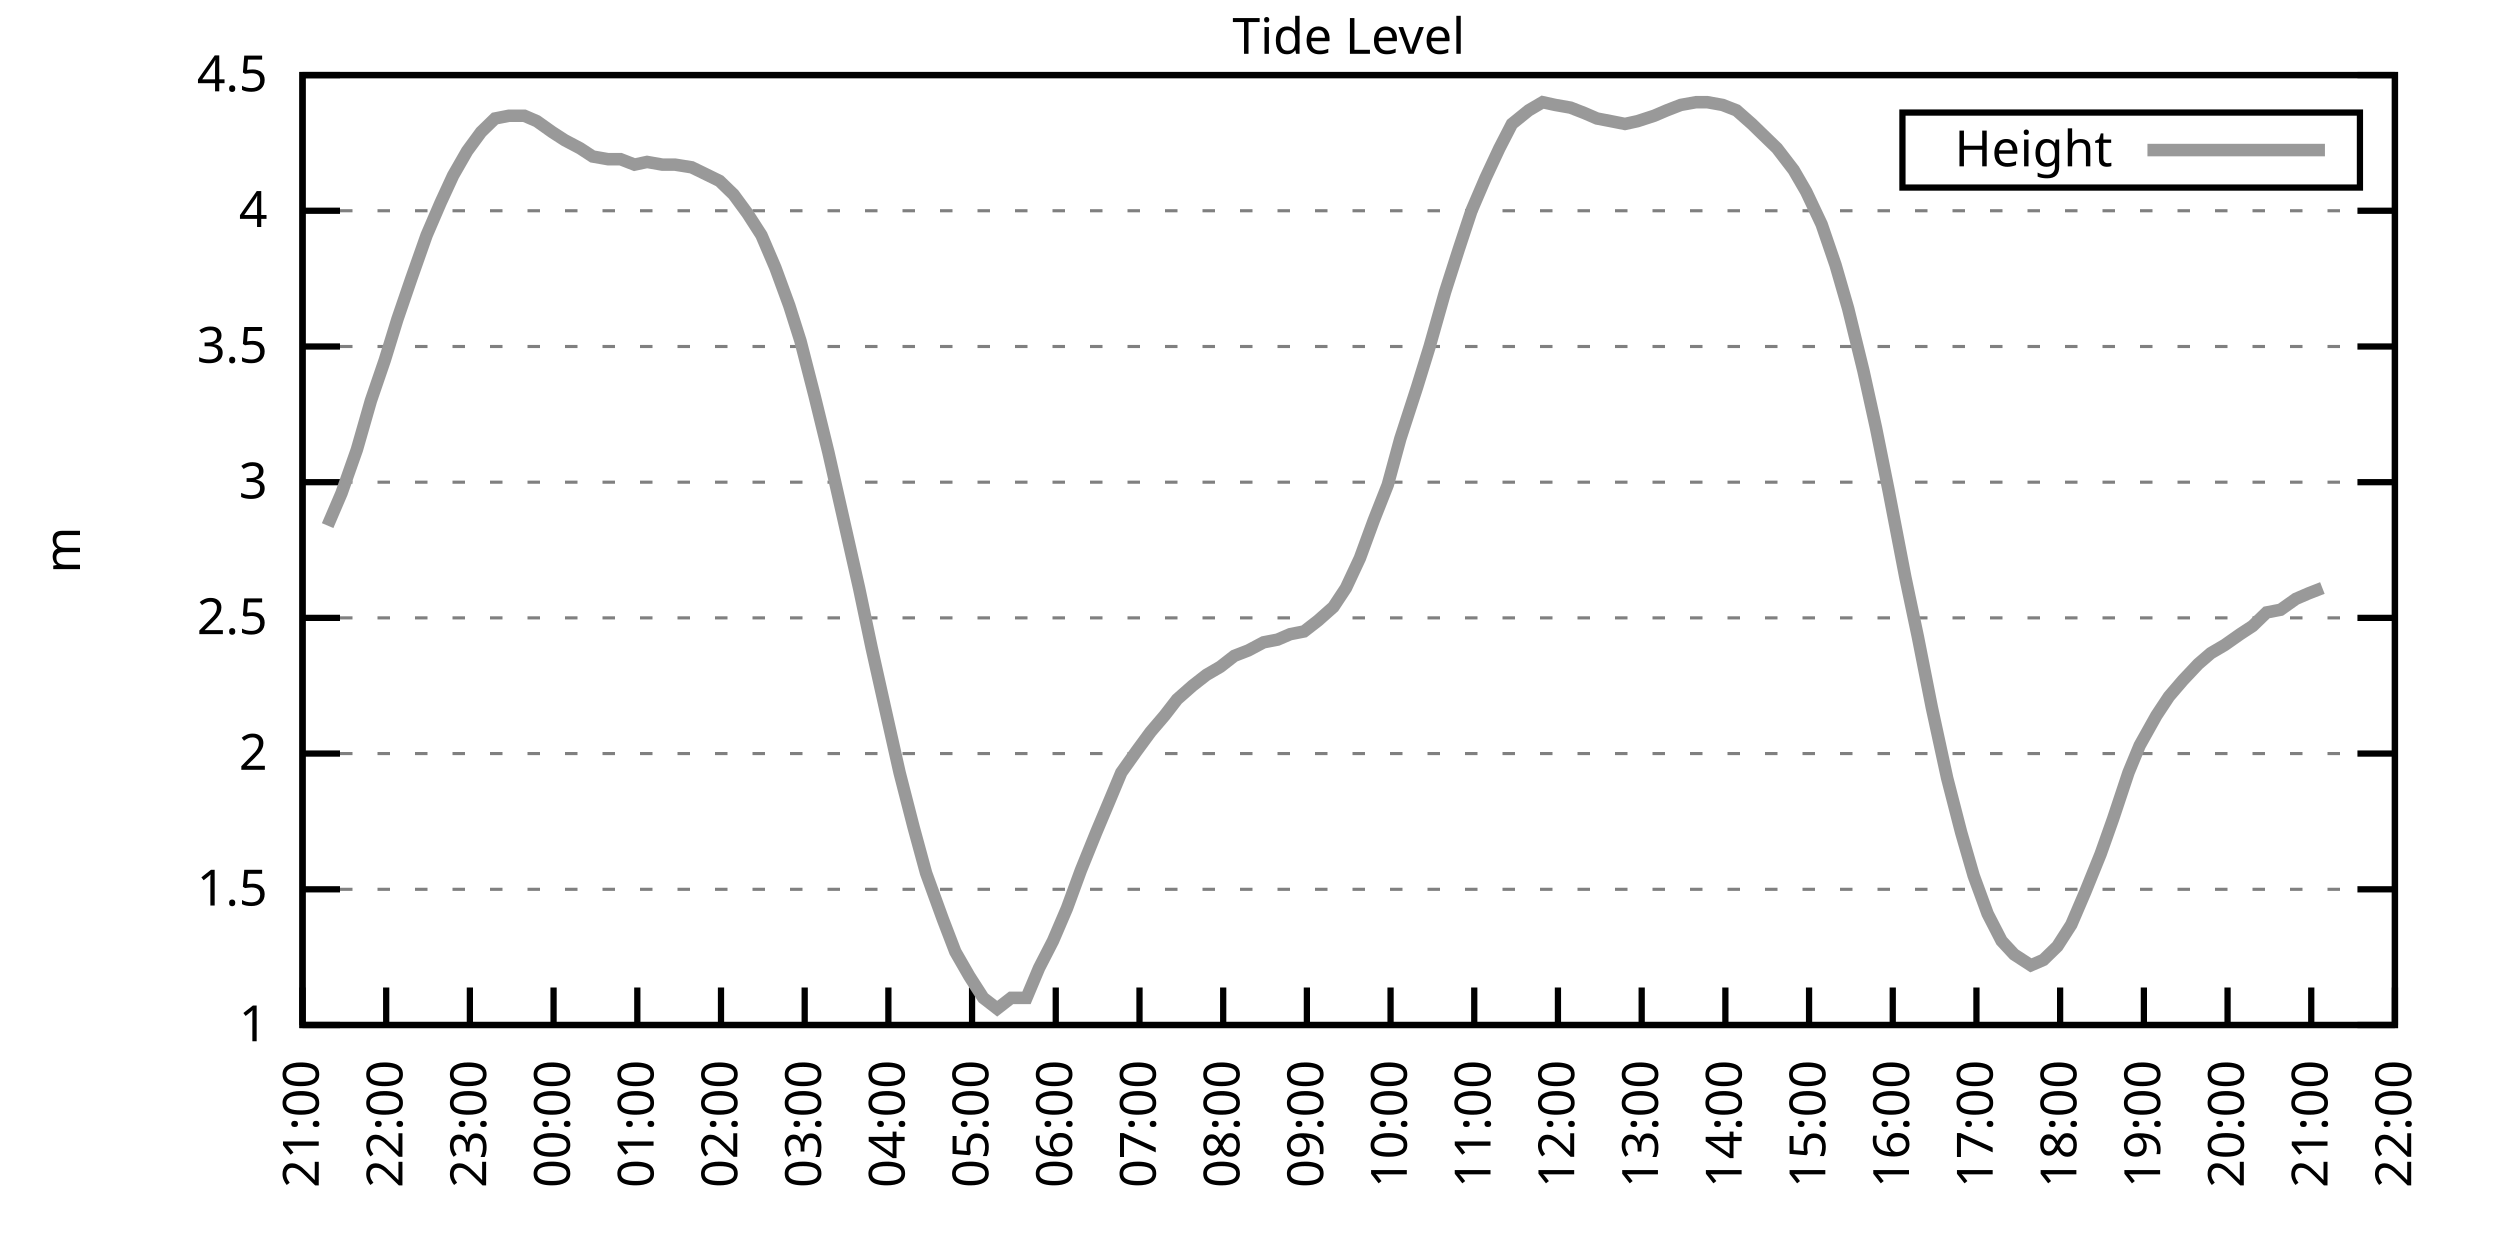
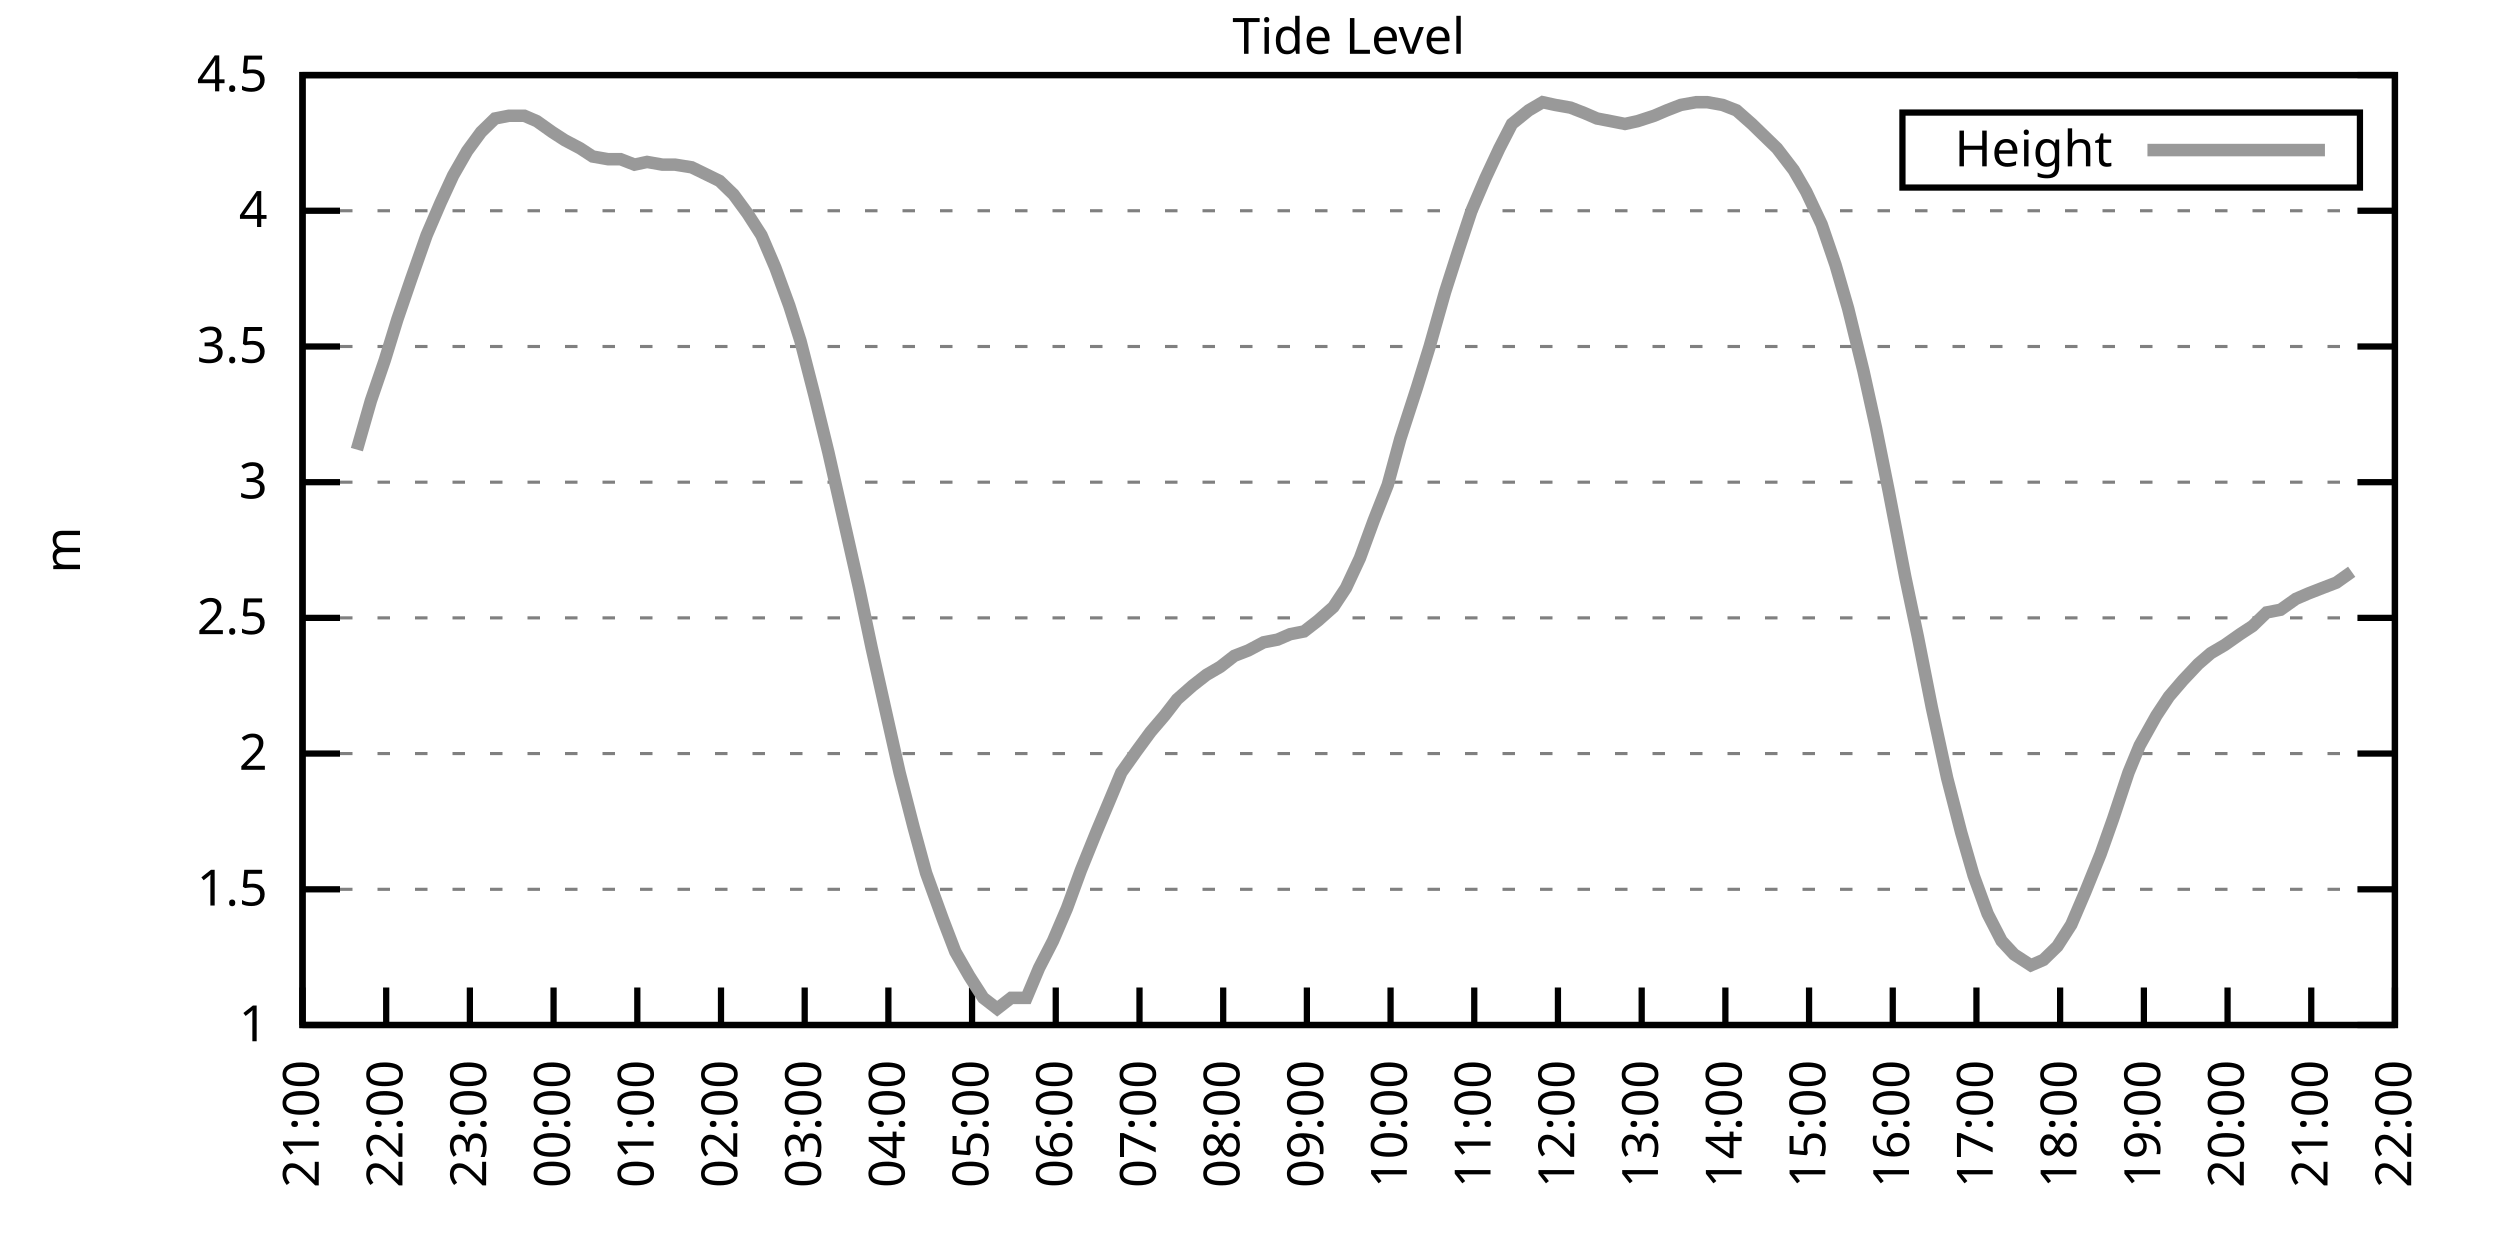
<svg xmlns="http://www.w3.org/2000/svg" xmlns:xlink="http://www.w3.org/1999/xlink" width="400" height="200" viewBox="0 0 400 200">
  <g id="gnuplot_canvas">
    <rect x="0" y="0" width="400" height="200" fill="none" />
    <defs>
      <circle id="gpDot" r="0.5" stroke-width="0.5" stroke="currentColor" />
      <path id="gpPt0" stroke-width="0.333" stroke="currentColor" d="M-1,0 h2 M0,-1 v2" />
      <path id="gpPt1" stroke-width="0.333" stroke="currentColor" d="M-1,-1 L1,1 M1,-1 L-1,1" />
      <path id="gpPt2" stroke-width="0.333" stroke="currentColor" d="M-1,0 L1,0 M0,-1 L0,1 M-1,-1 L1,1 M-1,1 L1,-1" />
      <rect id="gpPt3" stroke-width="0.333" stroke="currentColor" x="-1" y="-1" width="2" height="2" />
      <rect id="gpPt4" stroke-width="0.333" stroke="currentColor" fill="currentColor" x="-1" y="-1" width="2" height="2" />
      <circle id="gpPt5" stroke-width="0.333" stroke="currentColor" cx="0" cy="0" r="1" />
      <use xlink:href="#gpPt5" id="gpPt6" fill="currentColor" stroke="none" />
      <path id="gpPt7" stroke-width="0.333" stroke="currentColor" d="M0,-1.33 L-1.33,0.67 L1.33,0.67 z" />
      <use xlink:href="#gpPt7" id="gpPt8" fill="currentColor" stroke="none" />
      <use xlink:href="#gpPt7" id="gpPt9" stroke="currentColor" transform="rotate(180)" />
      <use xlink:href="#gpPt9" id="gpPt10" fill="currentColor" stroke="none" />
      <use xlink:href="#gpPt3" id="gpPt11" stroke="currentColor" transform="rotate(45)" />
      <use xlink:href="#gpPt11" id="gpPt12" fill="currentColor" stroke="none" />
      <path id="gpPt13" stroke-width="0.333" stroke="currentColor" d="M0,1.330 L1.265,0.411 L0.782,-1.067 L-0.782,-1.076 L-1.265,0.411 z" />
      <use xlink:href="#gpPt13" id="gpPt14" fill="currentColor" stroke="none" />
      <filter id="textbox" filterUnits="objectBoundingBox" x="0" y="0" height="1" width="1">
        <feFlood flood-color="white" flood-opacity="1" result="bgnd" />
        <feComposite in="SourceGraphic" in2="bgnd" operator="atop" />
      </filter>
      <filter id="greybox" filterUnits="objectBoundingBox" x="0" y="0" height="1" width="1">
        <feFlood flood-color="lightgrey" flood-opacity="1" result="grey" />
        <feComposite in="SourceGraphic" in2="grey" operator="atop" />
      </filter>
    </defs>
    <g fill="none" color="white" stroke="currentColor" stroke-width="1.00" stroke-linecap="butt" stroke-linejoin="miter">
</g>
    <g fill="none" color="black" stroke="currentColor" stroke-width="1.00" stroke-linecap="butt" stroke-linejoin="miter">
      <g stroke="none" shape-rendering="crispEdges">
        <polygon fill="rgb(255, 255, 255)" points="48.40,164.00 383.18,164.00 383.18,12.02 48.40,12.02 " />
      </g>
    </g>
    <g fill="none" color="black" stroke="currentColor" stroke-width="1.00" stroke-linecap="butt" stroke-linejoin="miter">
</g>
    <g fill="none" color="black" stroke="black" stroke-width="0.50" stroke-linecap="butt" stroke-linejoin="miter">
</g>
    <g fill="none" color="gray" stroke="currentColor" stroke-width="0.50" stroke-linecap="butt" stroke-linejoin="miter">
      <path stroke="gray" stroke-dasharray="2,4" class="gridline" d="M48.40,164.00 L383.19,164.00  " />
    </g>
    <g fill="none" color="gray" stroke="gray" stroke-width="1.00" stroke-linecap="butt" stroke-linejoin="miter">
</g>
    <g fill="none" color="black" stroke="currentColor" stroke-width="1.00" stroke-linecap="butt" stroke-linejoin="miter">
      <path stroke="black" d="M48.40,164.00 L54.40,164.00 M383.19,164.00 L377.19,164.00  " />
      <g transform="translate(42.80,166.60)" stroke="none" fill="black" font-family="Sans" font-size="8.00" text-anchor="end">
        <text>
          <tspan font-family="Sans"> 1</tspan>
        </text>
      </g>
    </g>
    <g fill="none" color="black" stroke="currentColor" stroke-width="1.00" stroke-linecap="butt" stroke-linejoin="miter">
</g>
    <g fill="none" color="black" stroke="black" stroke-width="0.50" stroke-linecap="butt" stroke-linejoin="miter">
</g>
    <g fill="none" color="gray" stroke="currentColor" stroke-width="0.50" stroke-linecap="butt" stroke-linejoin="miter">
      <path stroke="gray" stroke-dasharray="2,4" class="gridline" d="M48.40,142.29 L383.19,142.29  " />
    </g>
    <g fill="none" color="gray" stroke="gray" stroke-width="1.00" stroke-linecap="butt" stroke-linejoin="miter">
</g>
    <g fill="none" color="black" stroke="currentColor" stroke-width="1.00" stroke-linecap="butt" stroke-linejoin="miter">
      <path stroke="black" d="M48.40,142.29 L54.40,142.29 M383.19,142.29 L377.19,142.29  " />
      <g transform="translate(42.80,144.89)" stroke="none" fill="black" font-family="Sans" font-size="8.00" text-anchor="end">
        <text>
          <tspan font-family="Sans"> 1.5</tspan>
        </text>
      </g>
    </g>
    <g fill="none" color="black" stroke="currentColor" stroke-width="1.00" stroke-linecap="butt" stroke-linejoin="miter">
</g>
    <g fill="none" color="black" stroke="black" stroke-width="0.50" stroke-linecap="butt" stroke-linejoin="miter">
</g>
    <g fill="none" color="gray" stroke="currentColor" stroke-width="0.50" stroke-linecap="butt" stroke-linejoin="miter">
      <path stroke="gray" stroke-dasharray="2,4" class="gridline" d="M48.40,120.57 L383.19,120.57  " />
    </g>
    <g fill="none" color="gray" stroke="gray" stroke-width="1.00" stroke-linecap="butt" stroke-linejoin="miter">
</g>
    <g fill="none" color="black" stroke="currentColor" stroke-width="1.00" stroke-linecap="butt" stroke-linejoin="miter">
      <path stroke="black" d="M48.40,120.57 L54.40,120.57 M383.19,120.57 L377.19,120.57  " />
      <g transform="translate(42.80,123.17)" stroke="none" fill="black" font-family="Sans" font-size="8.00" text-anchor="end">
        <text>
          <tspan font-family="Sans"> 2</tspan>
        </text>
      </g>
    </g>
    <g fill="none" color="black" stroke="currentColor" stroke-width="1.00" stroke-linecap="butt" stroke-linejoin="miter">
</g>
    <g fill="none" color="black" stroke="black" stroke-width="0.50" stroke-linecap="butt" stroke-linejoin="miter">
</g>
    <g fill="none" color="gray" stroke="currentColor" stroke-width="0.50" stroke-linecap="butt" stroke-linejoin="miter">
      <path stroke="gray" stroke-dasharray="2,4" class="gridline" d="M48.40,98.86 L383.19,98.86  " />
    </g>
    <g fill="none" color="gray" stroke="gray" stroke-width="1.00" stroke-linecap="butt" stroke-linejoin="miter">
</g>
    <g fill="none" color="black" stroke="currentColor" stroke-width="1.00" stroke-linecap="butt" stroke-linejoin="miter">
      <path stroke="black" d="M48.40,98.86 L54.40,98.86 M383.19,98.86 L377.19,98.86  " />
      <g transform="translate(42.80,101.46)" stroke="none" fill="black" font-family="Sans" font-size="8.00" text-anchor="end">
        <text>
          <tspan font-family="Sans"> 2.5</tspan>
        </text>
      </g>
    </g>
    <g fill="none" color="black" stroke="currentColor" stroke-width="1.00" stroke-linecap="butt" stroke-linejoin="miter">
</g>
    <g fill="none" color="black" stroke="black" stroke-width="0.50" stroke-linecap="butt" stroke-linejoin="miter">
</g>
    <g fill="none" color="gray" stroke="currentColor" stroke-width="0.50" stroke-linecap="butt" stroke-linejoin="miter">
      <path stroke="gray" stroke-dasharray="2,4" class="gridline" d="M48.40,77.15 L383.19,77.15  " />
    </g>
    <g fill="none" color="gray" stroke="gray" stroke-width="1.00" stroke-linecap="butt" stroke-linejoin="miter">
</g>
    <g fill="none" color="black" stroke="currentColor" stroke-width="1.00" stroke-linecap="butt" stroke-linejoin="miter">
      <path stroke="black" d="M48.40,77.15 L54.40,77.15 M383.19,77.15 L377.19,77.15  " />
      <g transform="translate(42.80,79.75)" stroke="none" fill="black" font-family="Sans" font-size="8.00" text-anchor="end">
        <text>
          <tspan font-family="Sans"> 3</tspan>
        </text>
      </g>
    </g>
    <g fill="none" color="black" stroke="currentColor" stroke-width="1.00" stroke-linecap="butt" stroke-linejoin="miter">
</g>
    <g fill="none" color="black" stroke="black" stroke-width="0.50" stroke-linecap="butt" stroke-linejoin="miter">
</g>
    <g fill="none" color="gray" stroke="currentColor" stroke-width="0.50" stroke-linecap="butt" stroke-linejoin="miter">
      <path stroke="gray" stroke-dasharray="2,4" class="gridline" d="M48.40,55.44 L383.19,55.44  " />
    </g>
    <g fill="none" color="gray" stroke="gray" stroke-width="1.00" stroke-linecap="butt" stroke-linejoin="miter">
</g>
    <g fill="none" color="black" stroke="currentColor" stroke-width="1.00" stroke-linecap="butt" stroke-linejoin="miter">
      <path stroke="black" d="M48.40,55.44 L54.40,55.44 M383.19,55.44 L377.19,55.44  " />
      <g transform="translate(42.80,58.04)" stroke="none" fill="black" font-family="Sans" font-size="8.00" text-anchor="end">
        <text>
          <tspan font-family="Sans"> 3.5</tspan>
        </text>
      </g>
    </g>
    <g fill="none" color="black" stroke="currentColor" stroke-width="1.00" stroke-linecap="butt" stroke-linejoin="miter">
</g>
    <g fill="none" color="black" stroke="black" stroke-width="0.50" stroke-linecap="butt" stroke-linejoin="miter">
</g>
    <g fill="none" color="gray" stroke="currentColor" stroke-width="0.50" stroke-linecap="butt" stroke-linejoin="miter">
      <path stroke="gray" stroke-dasharray="2,4" class="gridline" d="M48.40,33.72 L383.19,33.72  " />
    </g>
    <g fill="none" color="gray" stroke="gray" stroke-width="1.00" stroke-linecap="butt" stroke-linejoin="miter">
</g>
    <g fill="none" color="black" stroke="currentColor" stroke-width="1.00" stroke-linecap="butt" stroke-linejoin="miter">
      <path stroke="black" d="M48.40,33.72 L54.40,33.72 M383.19,33.72 L377.19,33.72  " />
      <g transform="translate(42.80,36.32)" stroke="none" fill="black" font-family="Sans" font-size="8.00" text-anchor="end">
        <text>
          <tspan font-family="Sans"> 4</tspan>
        </text>
      </g>
    </g>
    <g fill="none" color="black" stroke="currentColor" stroke-width="1.00" stroke-linecap="butt" stroke-linejoin="miter">
</g>
    <g fill="none" color="black" stroke="black" stroke-width="0.50" stroke-linecap="butt" stroke-linejoin="miter">
</g>
    <g fill="none" color="gray" stroke="currentColor" stroke-width="0.50" stroke-linecap="butt" stroke-linejoin="miter">
      <path stroke="gray" stroke-dasharray="2,4" class="gridline" d="M48.40,12.01 L383.19,12.01  " />
    </g>
    <g fill="none" color="gray" stroke="gray" stroke-width="1.00" stroke-linecap="butt" stroke-linejoin="miter">
</g>
    <g fill="none" color="black" stroke="currentColor" stroke-width="1.00" stroke-linecap="butt" stroke-linejoin="miter">
      <path stroke="black" d="M48.40,12.01 L54.40,12.01 M383.19,12.01 L377.19,12.01  " />
      <g transform="translate(42.80,14.61)" stroke="none" fill="black" font-family="Sans" font-size="8.00" text-anchor="end">
        <text>
          <tspan font-family="Sans"> 4.5</tspan>
        </text>
      </g>
    </g>
    <g fill="none" color="black" stroke="currentColor" stroke-width="1.00" stroke-linecap="butt" stroke-linejoin="miter">
      <path stroke="black" d="M48.40,164.00 L48.40,158.00  " />
      <g transform="translate(51.00,169.60) rotate(270.00)" stroke="none" fill="black" font-family="Sans" font-size="8.00" text-anchor="end">
        <text>
          <tspan font-family="Sans">21:00</tspan>
        </text>
      </g>
    </g>
    <g fill="none" color="black" stroke="currentColor" stroke-width="1.00" stroke-linecap="butt" stroke-linejoin="miter">
      <path stroke="black" d="M61.79,164.00 L61.79,158.00  " />
      <g transform="translate(64.39,169.60) rotate(270.00)" stroke="none" fill="black" font-family="Sans" font-size="8.00" text-anchor="end">
        <text>
          <tspan font-family="Sans">22:00</tspan>
        </text>
      </g>
    </g>
    <g fill="none" color="black" stroke="currentColor" stroke-width="1.00" stroke-linecap="butt" stroke-linejoin="miter">
      <path stroke="black" d="M75.18,164.00 L75.18,158.00  " />
      <g transform="translate(77.78,169.60) rotate(270.00)" stroke="none" fill="black" font-family="Sans" font-size="8.00" text-anchor="end">
        <text>
          <tspan font-family="Sans">23:00</tspan>
        </text>
      </g>
    </g>
    <g fill="none" color="black" stroke="currentColor" stroke-width="1.00" stroke-linecap="butt" stroke-linejoin="miter">
      <path stroke="black" d="M88.57,164.00 L88.57,158.00  " />
      <g transform="translate(91.17,169.60) rotate(270.00)" stroke="none" fill="black" font-family="Sans" font-size="8.00" text-anchor="end">
        <text>
          <tspan font-family="Sans">00:00</tspan>
        </text>
      </g>
    </g>
    <g fill="none" color="black" stroke="currentColor" stroke-width="1.00" stroke-linecap="butt" stroke-linejoin="miter">
      <path stroke="black" d="M101.97,164.00 L101.97,158.00  " />
      <g transform="translate(104.57,169.60) rotate(270.00)" stroke="none" fill="black" font-family="Sans" font-size="8.00" text-anchor="end">
        <text>
          <tspan font-family="Sans">01:00</tspan>
        </text>
      </g>
    </g>
    <g fill="none" color="black" stroke="currentColor" stroke-width="1.00" stroke-linecap="butt" stroke-linejoin="miter">
      <path stroke="black" d="M115.36,164.00 L115.36,158.00  " />
      <g transform="translate(117.96,169.60) rotate(270.00)" stroke="none" fill="black" font-family="Sans" font-size="8.00" text-anchor="end">
        <text>
          <tspan font-family="Sans">02:00</tspan>
        </text>
      </g>
    </g>
    <g fill="none" color="black" stroke="currentColor" stroke-width="1.00" stroke-linecap="butt" stroke-linejoin="miter">
      <path stroke="black" d="M128.75,164.00 L128.75,158.00  " />
      <g transform="translate(131.35,169.60) rotate(270.00)" stroke="none" fill="black" font-family="Sans" font-size="8.00" text-anchor="end">
        <text>
          <tspan font-family="Sans">03:00</tspan>
        </text>
      </g>
    </g>
    <g fill="none" color="black" stroke="currentColor" stroke-width="1.00" stroke-linecap="butt" stroke-linejoin="miter">
      <path stroke="black" d="M142.14,164.00 L142.14,158.00  " />
      <g transform="translate(144.74,169.60) rotate(270.00)" stroke="none" fill="black" font-family="Sans" font-size="8.00" text-anchor="end">
        <text>
          <tspan font-family="Sans">04:00</tspan>
        </text>
      </g>
    </g>
    <g fill="none" color="black" stroke="currentColor" stroke-width="1.00" stroke-linecap="butt" stroke-linejoin="miter">
      <path stroke="black" d="M155.53,164.00 L155.53,158.00  " />
      <g transform="translate(158.13,169.60) rotate(270.00)" stroke="none" fill="black" font-family="Sans" font-size="8.00" text-anchor="end">
        <text>
          <tspan font-family="Sans">05:00</tspan>
        </text>
      </g>
    </g>
    <g fill="none" color="black" stroke="currentColor" stroke-width="1.00" stroke-linecap="butt" stroke-linejoin="miter">
      <path stroke="black" d="M168.92,164.00 L168.92,158.00  " />
      <g transform="translate(171.52,169.60) rotate(270.00)" stroke="none" fill="black" font-family="Sans" font-size="8.00" text-anchor="end">
        <text>
          <tspan font-family="Sans">06:00</tspan>
        </text>
      </g>
    </g>
    <g fill="none" color="black" stroke="currentColor" stroke-width="1.00" stroke-linecap="butt" stroke-linejoin="miter">
      <path stroke="black" d="M182.32,164.00 L182.32,158.00  " />
      <g transform="translate(184.92,169.60) rotate(270.00)" stroke="none" fill="black" font-family="Sans" font-size="8.00" text-anchor="end">
        <text>
          <tspan font-family="Sans">07:00</tspan>
        </text>
      </g>
    </g>
    <g fill="none" color="black" stroke="currentColor" stroke-width="1.00" stroke-linecap="butt" stroke-linejoin="miter">
      <path stroke="black" d="M195.71,164.00 L195.71,158.00  " />
      <g transform="translate(198.31,169.60) rotate(270.00)" stroke="none" fill="black" font-family="Sans" font-size="8.00" text-anchor="end">
        <text>
          <tspan font-family="Sans">08:00</tspan>
        </text>
      </g>
    </g>
    <g fill="none" color="black" stroke="currentColor" stroke-width="1.00" stroke-linecap="butt" stroke-linejoin="miter">
      <path stroke="black" d="M209.10,164.00 L209.10,158.00  " />
      <g transform="translate(211.70,169.60) rotate(270.00)" stroke="none" fill="black" font-family="Sans" font-size="8.00" text-anchor="end">
        <text>
          <tspan font-family="Sans">09:00</tspan>
        </text>
      </g>
    </g>
    <g fill="none" color="black" stroke="currentColor" stroke-width="1.00" stroke-linecap="butt" stroke-linejoin="miter">
      <path stroke="black" d="M222.49,164.00 L222.49,158.00  " />
      <g transform="translate(225.09,169.60) rotate(270.00)" stroke="none" fill="black" font-family="Sans" font-size="8.00" text-anchor="end">
        <text>
          <tspan font-family="Sans">10:00</tspan>
        </text>
      </g>
    </g>
    <g fill="none" color="black" stroke="currentColor" stroke-width="1.00" stroke-linecap="butt" stroke-linejoin="miter">
      <path stroke="black" d="M235.88,164.00 L235.88,158.00  " />
      <g transform="translate(238.48,169.60) rotate(270.00)" stroke="none" fill="black" font-family="Sans" font-size="8.00" text-anchor="end">
        <text>
          <tspan font-family="Sans">11:00</tspan>
        </text>
      </g>
    </g>
    <g fill="none" color="black" stroke="currentColor" stroke-width="1.00" stroke-linecap="butt" stroke-linejoin="miter">
      <path stroke="black" d="M249.27,164.00 L249.27,158.00  " />
      <g transform="translate(251.87,169.60) rotate(270.00)" stroke="none" fill="black" font-family="Sans" font-size="8.00" text-anchor="end">
        <text>
          <tspan font-family="Sans">12:00</tspan>
        </text>
      </g>
    </g>
    <g fill="none" color="black" stroke="currentColor" stroke-width="1.00" stroke-linecap="butt" stroke-linejoin="miter">
      <path stroke="black" d="M262.67,164.00 L262.67,158.00  " />
      <g transform="translate(265.27,169.60) rotate(270.00)" stroke="none" fill="black" font-family="Sans" font-size="8.00" text-anchor="end">
        <text>
          <tspan font-family="Sans">13:00</tspan>
        </text>
      </g>
    </g>
    <g fill="none" color="black" stroke="currentColor" stroke-width="1.00" stroke-linecap="butt" stroke-linejoin="miter">
      <path stroke="black" d="M276.06,164.00 L276.06,158.00  " />
      <g transform="translate(278.66,169.60) rotate(270.00)" stroke="none" fill="black" font-family="Sans" font-size="8.00" text-anchor="end">
        <text>
          <tspan font-family="Sans">14:00</tspan>
        </text>
      </g>
    </g>
    <g fill="none" color="black" stroke="currentColor" stroke-width="1.00" stroke-linecap="butt" stroke-linejoin="miter">
      <path stroke="black" d="M289.45,164.00 L289.45,158.00  " />
      <g transform="translate(292.05,169.60) rotate(270.00)" stroke="none" fill="black" font-family="Sans" font-size="8.00" text-anchor="end">
        <text>
          <tspan font-family="Sans">15:00</tspan>
        </text>
      </g>
    </g>
    <g fill="none" color="black" stroke="currentColor" stroke-width="1.00" stroke-linecap="butt" stroke-linejoin="miter">
      <path stroke="black" d="M302.84,164.00 L302.84,158.00  " />
      <g transform="translate(305.44,169.60) rotate(270.00)" stroke="none" fill="black" font-family="Sans" font-size="8.00" text-anchor="end">
        <text>
          <tspan font-family="Sans">16:00</tspan>
        </text>
      </g>
    </g>
    <g fill="none" color="black" stroke="currentColor" stroke-width="1.00" stroke-linecap="butt" stroke-linejoin="miter">
      <path stroke="black" d="M316.23,164.00 L316.23,158.00  " />
      <g transform="translate(318.83,169.60) rotate(270.00)" stroke="none" fill="black" font-family="Sans" font-size="8.00" text-anchor="end">
        <text>
          <tspan font-family="Sans">17:00</tspan>
        </text>
      </g>
    </g>
    <g fill="none" color="black" stroke="currentColor" stroke-width="1.00" stroke-linecap="butt" stroke-linejoin="miter">
      <path stroke="black" d="M329.62,164.00 L329.62,158.00  " />
      <g transform="translate(332.22,169.60) rotate(270.00)" stroke="none" fill="black" font-family="Sans" font-size="8.00" text-anchor="end">
        <text>
          <tspan font-family="Sans">18:00</tspan>
        </text>
      </g>
    </g>
    <g fill="none" color="black" stroke="currentColor" stroke-width="1.00" stroke-linecap="butt" stroke-linejoin="miter">
      <path stroke="black" d="M343.02,164.00 L343.02,158.00  " />
      <g transform="translate(345.62,169.60) rotate(270.00)" stroke="none" fill="black" font-family="Sans" font-size="8.00" text-anchor="end">
        <text>
          <tspan font-family="Sans">19:00</tspan>
        </text>
      </g>
    </g>
    <g fill="none" color="black" stroke="currentColor" stroke-width="1.00" stroke-linecap="butt" stroke-linejoin="miter">
      <path stroke="black" d="M356.41,164.00 L356.41,158.00  " />
      <g transform="translate(359.01,169.60) rotate(270.00)" stroke="none" fill="black" font-family="Sans" font-size="8.00" text-anchor="end">
        <text>
          <tspan font-family="Sans">20:00</tspan>
        </text>
      </g>
    </g>
    <g fill="none" color="black" stroke="currentColor" stroke-width="1.00" stroke-linecap="butt" stroke-linejoin="miter">
      <path stroke="black" d="M369.80,164.00 L369.80,158.00  " />
      <g transform="translate(372.40,169.60) rotate(270.00)" stroke="none" fill="black" font-family="Sans" font-size="8.00" text-anchor="end">
        <text>
          <tspan font-family="Sans">21:00</tspan>
        </text>
      </g>
    </g>
    <g fill="none" color="black" stroke="currentColor" stroke-width="1.00" stroke-linecap="butt" stroke-linejoin="miter">
      <path stroke="black" d="M383.19,164.00 L383.19,158.00  " />
      <g transform="translate(385.79,169.60) rotate(270.00)" stroke="none" fill="black" font-family="Sans" font-size="8.00" text-anchor="end">
        <text>
          <tspan font-family="Sans">22:00</tspan>
        </text>
      </g>
    </g>
    <g fill="none" color="black" stroke="currentColor" stroke-width="1.00" stroke-linecap="butt" stroke-linejoin="miter">
</g>
    <g fill="none" color="black" stroke="currentColor" stroke-width="1.00" stroke-linecap="butt" stroke-linejoin="miter">
      <path stroke="black" d="M48.40,12.01 L48.40,164.00 L383.19,164.00 L383.19,12.01 L48.40,12.01 Z  " />
    </g>
    <g fill="none" color="black" stroke="currentColor" stroke-width="1.00" stroke-linecap="butt" stroke-linejoin="miter">
</g>
    <g fill="none" color="black" stroke="currentColor" stroke-width="1.00" stroke-linecap="butt" stroke-linejoin="miter">
      <path stroke="black" d="M304.39,30.01 L304.39,18.01 L377.59,18.01 L377.59,30.01 L304.39,30.01 Z  " />
    </g>
    <g id="Tide_level_plot_1">
      <g fill="none" color="white" stroke="black" stroke-width="2.00" stroke-linecap="butt" stroke-linejoin="miter">
</g>
      <g fill="none" color="black" stroke="currentColor" stroke-width="2.00" stroke-linecap="butt" stroke-linejoin="miter">
        <g transform="translate(337.99,26.61)" stroke="none" fill="black" font-family="Sans" font-size="8.00" text-anchor="end">
          <text>
            <tspan font-family="Sans">Height</tspan>
          </text>
        </g>
      </g>
      <g fill="none" color="black" stroke="currentColor" stroke-width="2.00" stroke-linecap="butt" stroke-linejoin="miter">
-         <path stroke="rgb(153, 153, 153)" d="M343.59,24.01 L371.99,24.01 M52.42,84.10 L54.65,78.89 L57.10,71.94 L59.34,64.12 L61.57,57.61 L63.58,51.09   L65.81,44.58 L68.26,37.63 L70.50,32.42 L72.50,28.08 L74.74,24.17 L76.97,21.13 L79.20,18.96 L81.43,18.52   L83.89,18.52 L85.90,19.39 L88.35,21.13 L90.36,22.43 L92.82,23.73 L94.82,25.04 L97.28,25.47 L99.29,25.47   L101.52,26.34 L103.53,25.91 L105.98,26.34 L107.99,26.34 L110.67,26.77 L112.46,27.64 L115.13,28.95 L117.37,31.12   L119.60,34.16 L121.83,37.63 L124.06,42.84 L126.29,48.92 L128.08,54.57 L130.31,63.25 L132.54,72.37 L135.00,83.23   L137.45,94.08 L139.46,103.64 L141.69,113.63 L143.93,123.61 L146.16,132.30 L148.17,139.68 L150.85,147.06 L152.85,152.28   L155.09,156.18 L157.32,159.66 L159.55,161.39 L161.78,159.66 L164.24,159.66 L166.25,154.88 L168.48,150.54 L170.71,145.33   L172.94,139.25 L175.40,133.17 L177.41,128.39 L179.41,123.61 L181.87,120.14 L184.10,117.10 L186.33,114.49 L188.34,111.89   L190.80,109.72 L193.03,107.98 L195.26,106.68 L197.49,104.94 L199.73,104.07 L202.18,102.77 L204.41,102.34 L206.42,101.47   L208.65,101.03 L210.88,99.30 L213.34,97.12 L215.35,94.08 L217.58,89.31 L219.81,83.23 L222.04,77.58 L224.05,70.20   L226.73,61.95 L228.74,55.44 L231.20,46.75 L233.43,39.80 L235.44,33.72 L237.67,28.51 L239.90,23.73 L241.91,19.83   L244.59,17.66 L246.82,16.35 L248.83,16.79 L251.28,17.22 L253.51,18.09 L255.52,18.96 L257.76,19.39 L259.99,19.83   L262.00,19.39 L264.67,18.52 L266.68,17.66 L268.92,16.79 L271.37,16.35 L273.16,16.35 L275.61,16.79 L277.84,17.66   L280.30,19.83 L282.08,21.56 L284.32,23.73 L286.99,27.21 L289.00,30.68 L291.46,35.89 L293.69,42.41 L295.70,49.36   L298.15,59.34 L300.16,68.46 L302.17,78.45 L304.85,92.35 L306.86,101.90 L309.09,113.19 L311.54,124.48 L313.78,133.17   L315.79,140.12 L318.02,146.20 L320.25,150.54 L322.26,152.71 L324.94,154.45 L326.95,153.58 L329.18,151.41 L331.41,147.93   L333.64,142.72 L336.10,136.64 L338.10,131.00 L340.56,123.61 L342.35,119.27 L345.02,114.49 L347.03,111.45 L349.26,108.85   L351.72,106.24 L353.73,104.51 L355.96,103.20 L358.42,101.47 L360.42,100.16 L362.66,97.99 L364.89,97.56 L367.34,95.82   L369.35,94.95 L371.58,94.08  " />
+         <path stroke="rgb(153, 153, 153)" d="M343.59,24.01 L371.99,24.01 M57.10,71.94 L59.34,64.12 L61.57,57.61 L63.58,51.09 L65.81,44.58 L68.26,37.63   L70.50,32.42 L72.50,28.08 L74.74,24.17 L76.97,21.13 L79.20,18.96 L81.43,18.52 L83.89,18.52 L85.90,19.39   L88.35,21.13 L90.36,22.43 L92.82,23.73 L94.82,25.04 L97.28,25.47 L99.29,25.47 L101.52,26.34 L103.53,25.91   L105.98,26.34 L107.99,26.34 L110.67,26.77 L112.46,27.64 L115.13,28.95 L117.37,31.12 L119.60,34.16 L121.83,37.63   L124.06,42.84 L126.29,48.92 L128.08,54.57 L130.31,63.25 L132.54,72.37 L135.00,83.23 L137.45,94.08 L139.46,103.64   L141.69,113.63 L143.93,123.61 L146.16,132.30 L148.17,139.68 L150.85,147.06 L152.85,152.28 L155.09,156.18 L157.32,159.66   L159.55,161.39 L161.78,159.66 L164.24,159.66 L166.25,154.88 L168.48,150.54 L170.71,145.33 L172.94,139.25 L175.40,133.17   L177.41,128.39 L179.41,123.61 L181.87,120.14 L184.10,117.10 L186.33,114.49 L188.34,111.89 L190.80,109.72 L193.03,107.98   L195.26,106.68 L197.49,104.94 L199.73,104.07 L202.18,102.77 L204.41,102.34 L206.42,101.47 L208.65,101.03 L210.88,99.30   L213.34,97.12 L215.35,94.08 L217.58,89.31 L219.81,83.23 L222.04,77.58 L224.05,70.20 L226.73,61.95 L228.74,55.44   L231.20,46.75 L233.43,39.80 L235.44,33.72 L237.67,28.51 L239.90,23.73 L241.91,19.83 L244.59,17.66 L246.82,16.35   L248.83,16.79 L251.28,17.22 L253.51,18.09 L255.52,18.96 L257.76,19.39 L259.99,19.83 L262.00,19.39 L264.67,18.52   L266.68,17.66 L268.92,16.79 L271.37,16.35 L273.16,16.35 L275.61,16.79 L277.84,17.66 L280.30,19.83 L282.08,21.56   L284.32,23.73 L286.99,27.21 L289.00,30.68 L291.46,35.89 L293.69,42.41 L295.70,49.36 L298.15,59.34 L300.16,68.46   L302.17,78.45 L304.85,92.35 L306.86,101.90 L309.09,113.19 L311.54,124.48 L313.78,133.17 L315.79,140.12 L318.02,146.20   L320.25,150.54 L322.26,152.71 L324.94,154.45 L326.95,153.58 L329.18,151.41 L331.41,147.93 L333.64,142.72 L336.10,136.64   L338.10,131.00 L340.56,123.61 L342.35,119.27 L345.02,114.49 L347.03,111.45 L349.26,108.85 L351.72,106.24 L353.73,104.51   L355.96,103.20 L358.42,101.47 L360.42,100.16 L362.66,97.99 L364.89,97.56 L367.34,95.82 L369.35,94.95 L371.58,94.08   L373.82,93.22 L376.27,91.48  " />
      </g>
    </g>
    <g fill="none" color="black" stroke="currentColor" stroke-width="2.00" stroke-linecap="butt" stroke-linejoin="miter">
</g>
    <g fill="none" color="black" stroke="black" stroke-width="1.00" stroke-linecap="butt" stroke-linejoin="miter">
</g>
    <g fill="none" color="black" stroke="currentColor" stroke-width="1.00" stroke-linecap="butt" stroke-linejoin="miter">
      <path stroke="black" d="M48.40,12.01 L48.40,164.00 L383.19,164.00 L383.19,12.01 L48.40,12.01 Z  " />
      <g transform="translate(12.80,88.01) rotate(270.00)" stroke="none" fill="black" font-family="Sans" font-size="8.00" text-anchor="middle">
        <text>
          <tspan font-family="Sans">m</tspan>
        </text>
      </g>
    </g>
    <g fill="none" color="black" stroke="currentColor" stroke-width="1.00" stroke-linecap="butt" stroke-linejoin="miter">
</g>
    <g fill="none" color="black" stroke="currentColor" stroke-width="1.00" stroke-linecap="butt" stroke-linejoin="miter">
      <g transform="translate(215.79,8.61)" stroke="none" fill="black" font-family="Sans" font-size="8.00" text-anchor="middle">
        <text>
          <tspan font-family="Sans">Tide Level</tspan>
        </text>
      </g>
    </g>
    <g fill="none" color="black" stroke="currentColor" stroke-width="1.00" stroke-linecap="butt" stroke-linejoin="miter">
</g>
  </g>
</svg>
